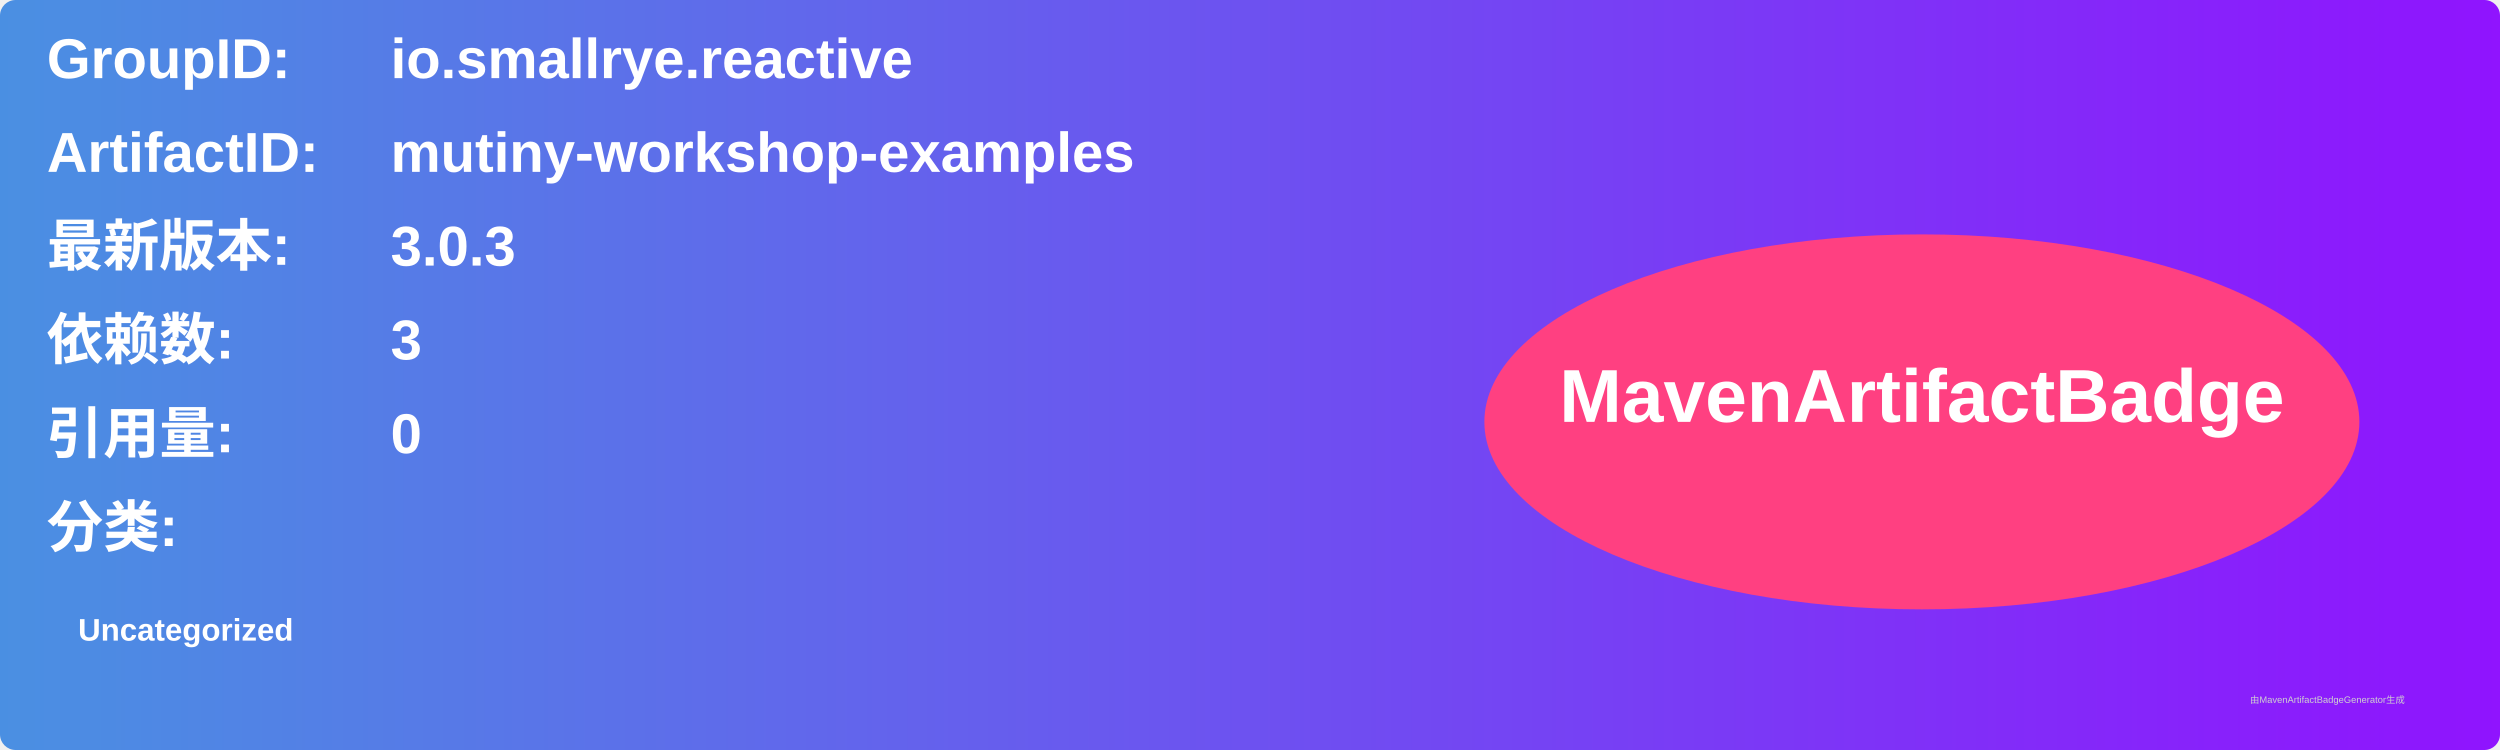
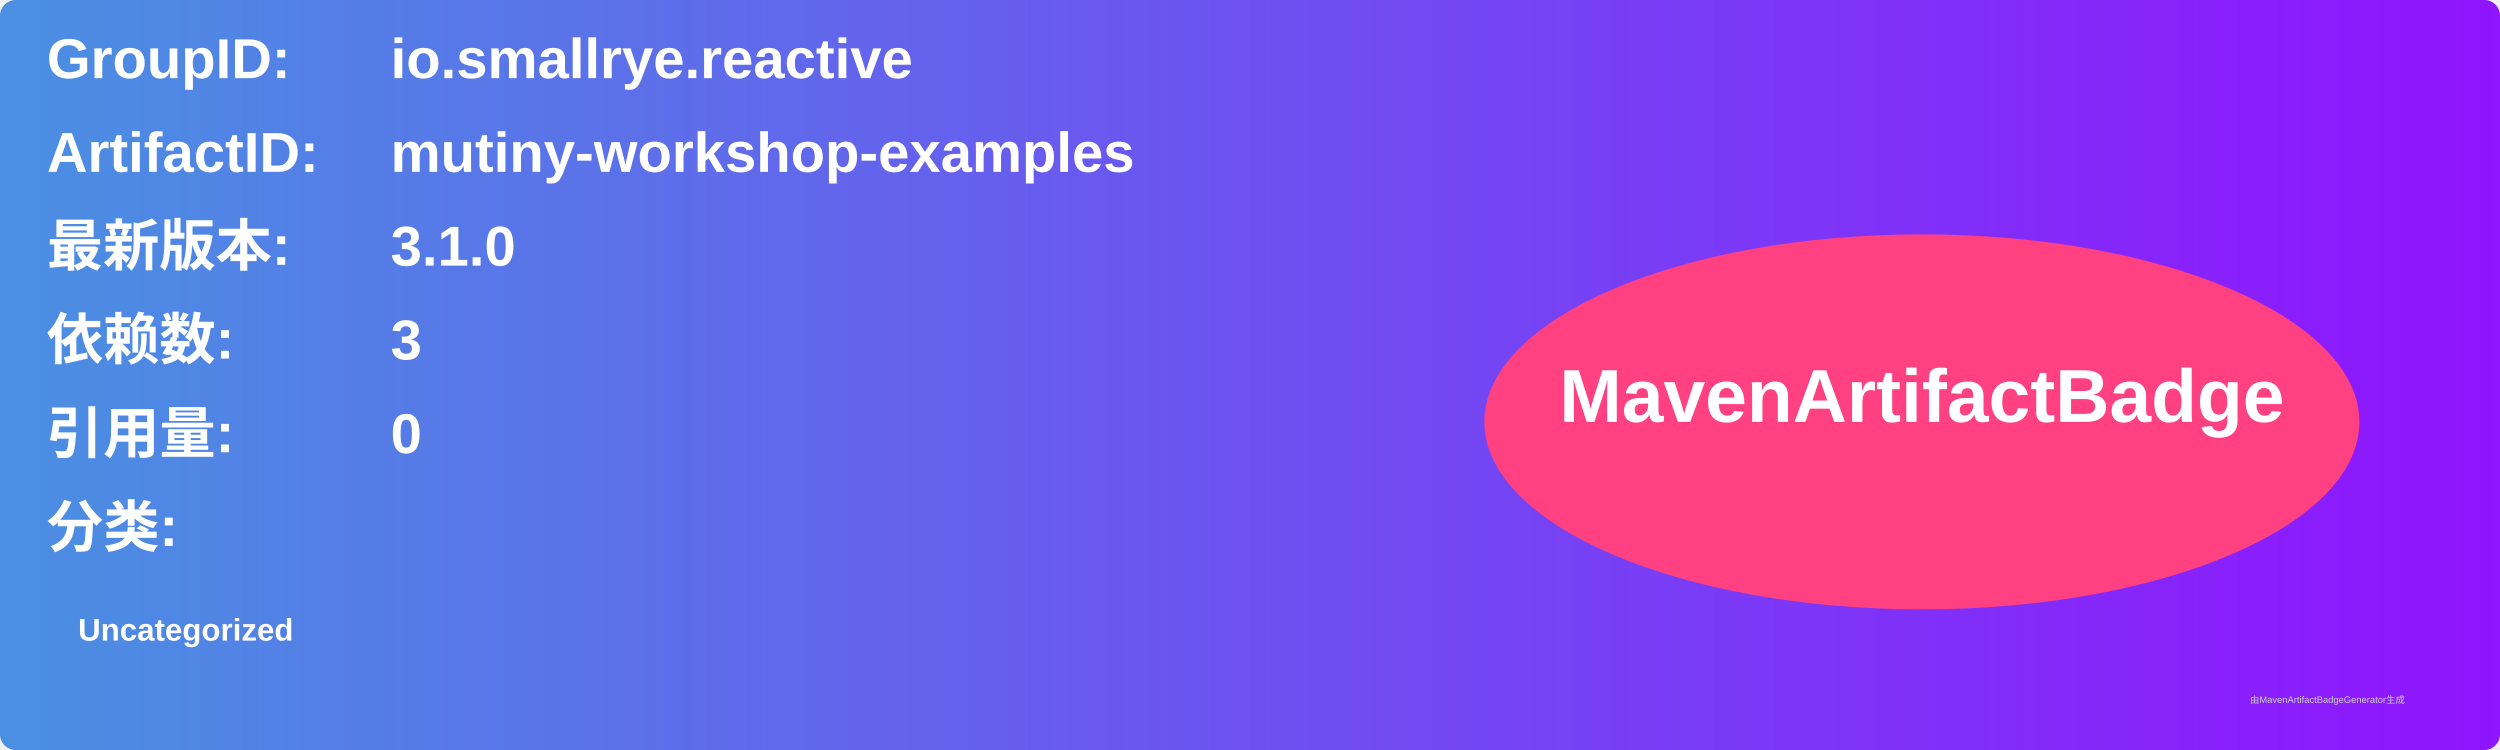
<svg xmlns="http://www.w3.org/2000/svg" width="800" height="240" viewBox="0 0 800 240">
  <linearGradient id="grad" x1="0%" y1="0%" x2="100%" y2="0%">
    <stop offset="0%" stop-color="#4a90e2" />
    <stop offset="100%" stop-color="#9013fe" />
  </linearGradient>
  <rect width="100%" height="100%" rx="5" ry="5" fill="url(#grad)" />
  <g transform="translate(15, 15)">
    <text x="0" y="10" font-family="Arial" font-size="18" fill="white" font-weight="bold" width="260">GroupID:</text>
    <text x="110" y="10" font-family="Arial" font-size="18" fill="white" font-weight="bold" width="460">io.smallrye.reactive</text>
    <text x="0" y="40" font-family="Arial" font-size="18" fill="white" font-weight="bold" width="260">ArtifactID:</text>
    <text x="110" y="40" font-family="Arial" font-size="18" fill="white" font-weight="bold" width="460">mutiny-workshop-examples</text>
    <text x="0" y="70" font-family="Arial" font-size="18" fill="white" font-weight="bold">最新版本:</text>
    <text x="110" y="70" font-family="Arial" font-size="18" fill="white" font-weight="bold">
-       <tspan font-weight="bold">3.0.3</tspan>
+       <tspan font-weight="bold">3.1.0</tspan>
    </text>
    <text x="0" y="100" font-family="Arial" font-size="18" fill="white" font-weight="bold">依赖数: </text>
    <text x="110" y="100" font-family="Arial" font-size="18" fill="white">
      <tspan font-weight="bold">3</tspan>
    </text>
    <text x="0" y="130" font-family="Arial" font-size="18" fill="white" font-weight="bold">引用量: </text>
    <text x="110" y="130" font-family="Arial" font-size="18" fill="white">
      <tspan font-weight="bold">0</tspan>
    </text>
    <text x="0" y="160" font-family="Arial" font-size="18" fill="white" font-weight="bold">分类:</text>
    <text x="10" y="190" font-family="Arial" font-size="10" fill="white">
      <tspan font-weight="bold">Uncategorized</tspan>
    </text>
    <ellipse cx="600" cy="120" rx="140" ry="60" fill="#ff4081" />
    <text x="600" y="120" text-anchor="middle" font-family="Arial" font-size="24" fill="white" font-weight="bold">MavenArtifactBadge</text>
  </g>
  <text x="720" y="225" font-family="Arial" font-size="3" fill="#d0d0d0">由MavenArtifactBadgeGenerator生成</text>
</svg>
